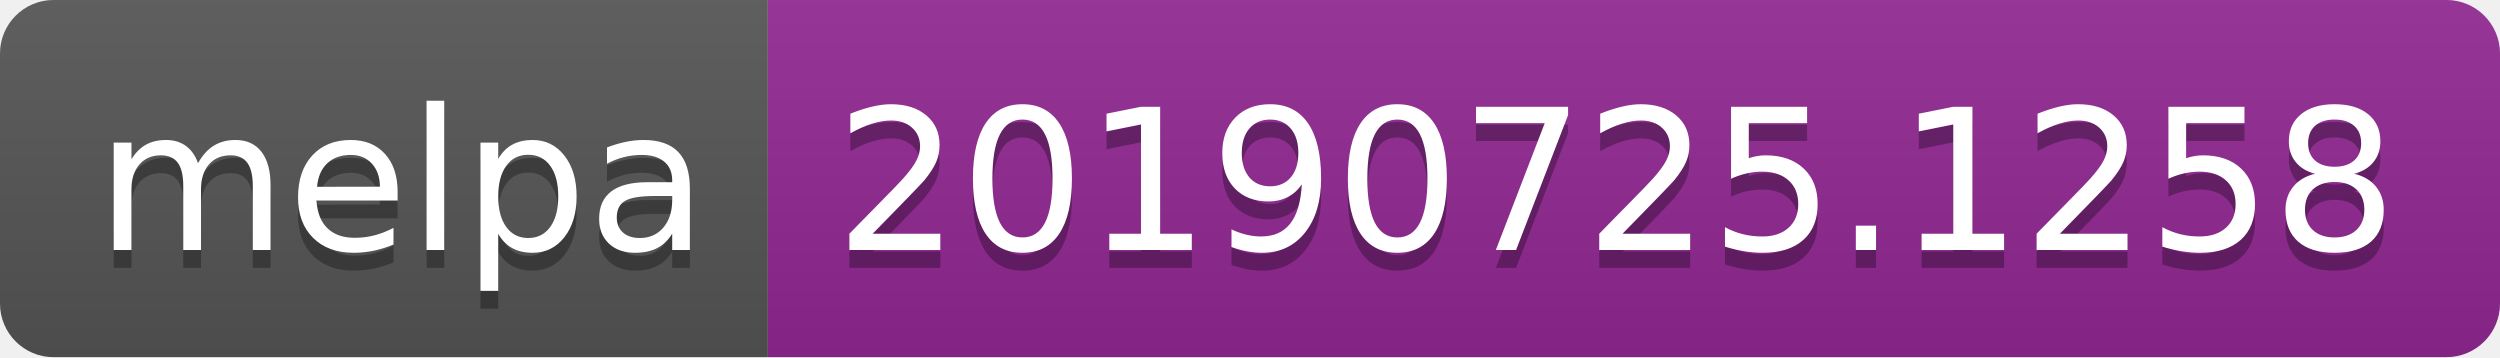
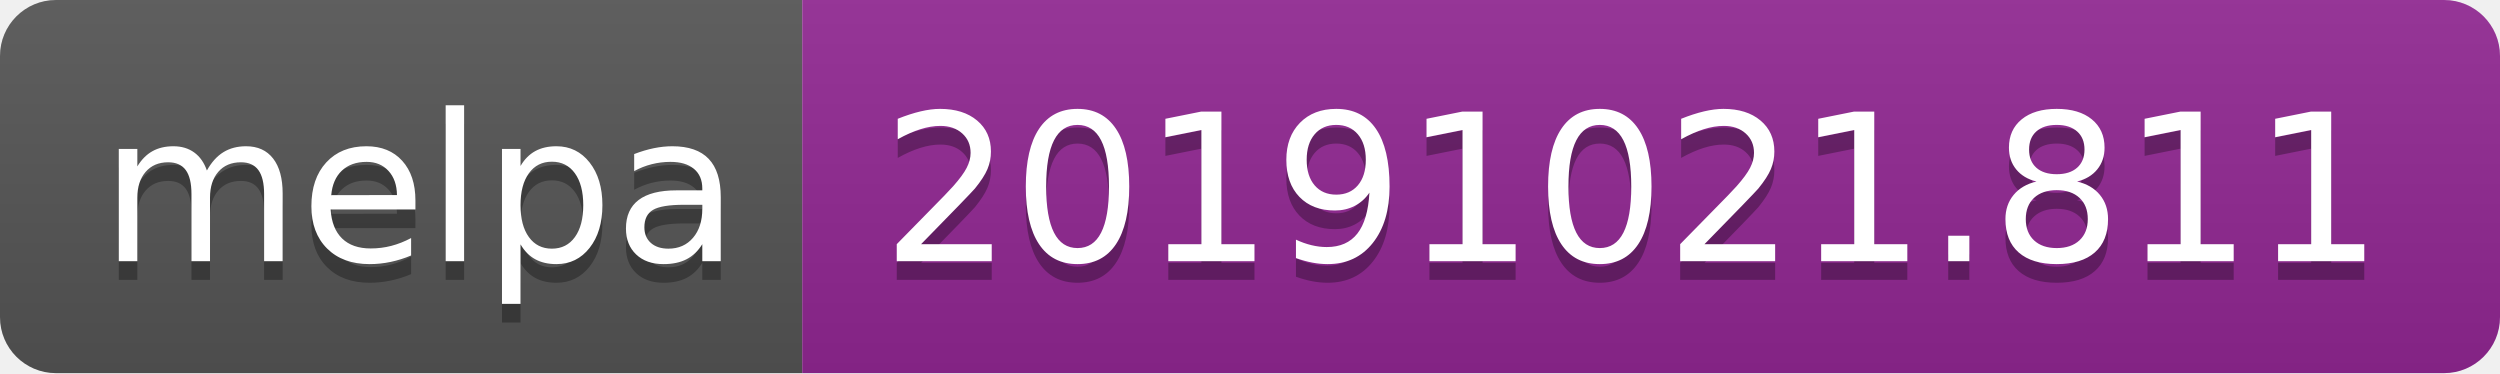
- <svg xmlns="http://www.w3.org/2000/svg" width="140" height="20">
+ <svg xmlns="http://www.w3.org/2000/svg" width="134" height="20">
  <linearGradient id="b" x2="0" y2="100%">
    <stop offset="0" stop-color="#bbb" stop-opacity=".1" />
    <stop offset="1" stop-opacity=".1" />
  </linearGradient>
  <clipPath id="a">
-     <rect width="140" height="20" rx="3" fill="#fff" />
+     <rect width="134" height="20" rx="3" fill="#fff" />
  </clipPath>
  <g clip-path="url(#a)">
    <path fill="#555" d="M0 0h43v20H0z" />
-     <path fill="#922793" d="M43 0h97v20H43z" />
-     <path fill="url(#b)" d="M0 0h140v20H0z" />
+     <path fill="#922793" d="M43 0h91v20H43z" />
+     <path fill="url(#b)" d="M0 0h134v20H0z" />
  </g>
  <g fill="#fff" text-anchor="middle" font-family="DejaVu Sans,Verdana,Geneva,sans-serif" font-size="110">
    <text x="225" y="150" fill="#010101" fill-opacity=".3" transform="scale(.1)" textLength="330">melpa</text>
    <text x="225" y="140" transform="scale(.1)" textLength="330">melpa</text>
-     <text x="905" y="150" fill="#010101" fill-opacity=".3" transform="scale(.1)" textLength="870">20190725.1258</text>
-     <text x="905" y="140" transform="scale(.1)" textLength="870">20190725.1258</text>
+     <text x="875" y="150" fill="#010101" fill-opacity=".3" transform="scale(.1)" textLength="810">20191021.811</text>
+     <text x="875" y="140" transform="scale(.1)" textLength="810">20191021.811</text>
  </g>
</svg>
